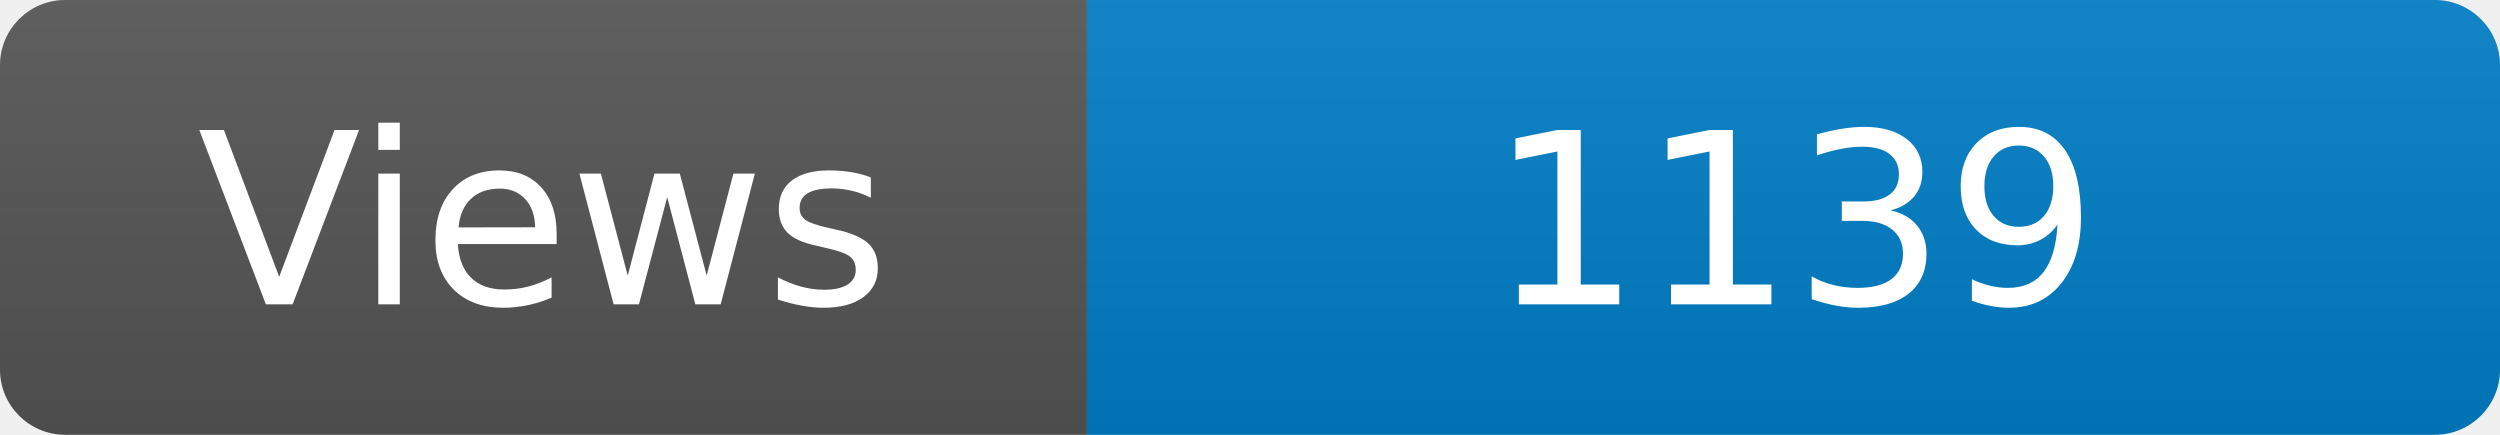
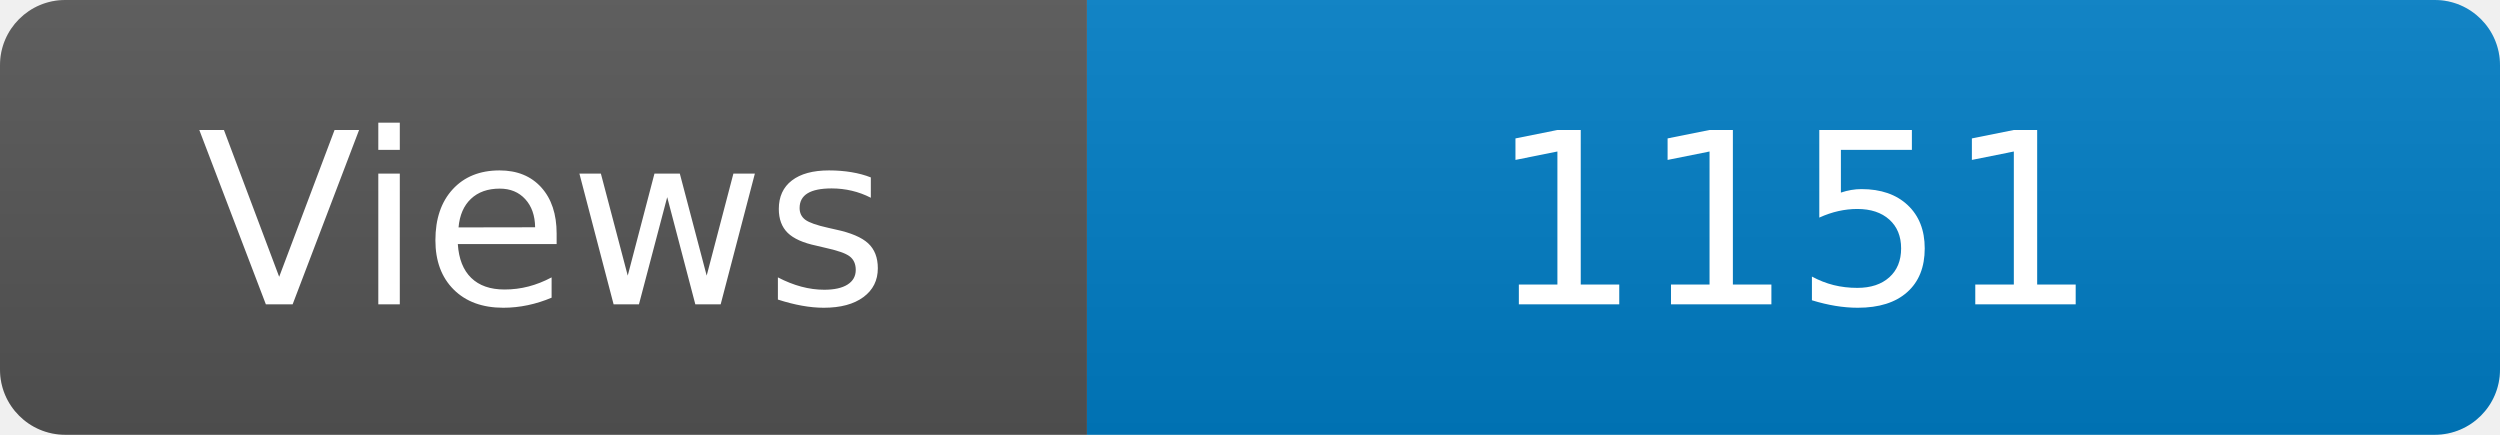
<svg xmlns="http://www.w3.org/2000/svg" width="115" height="20" role="img" aria-label="Maintained?: yes">
  <linearGradient id="s" x2="0" y2="100%">
    <stop offset="0" stop-color="#bbb" stop-opacity=".1" />
    <stop offset="1" stop-opacity=".1" />
  </linearGradient>
  <clipPath id="r">
    <rect width="115" height="20" rx="3" fill="#fff" />
  </clipPath>
  <g clip-path="url(#r)">
    <rect width="50" height="20" fill="#555" />
    <rect x="50" width="160" height="20" fill="#007ec6" />
    <rect width="115" height="20" fill="url(#s)" />
  </g>
  <g fill="#fff" text-anchor="middle" font-family="Verdana,Geneva,DejaVu Sans,sans-serif" font-size="110">
    <text x="250" y="140" transform="scale(.1)" fill="#fff">Views</text>
-     <text x="825" y="140" transform="scale(.1)" fill="#fff">1139</text>
+     <text x="825" y="140" transform="scale(.1)" fill="#fff">1151</text>
  </g>
</svg>
